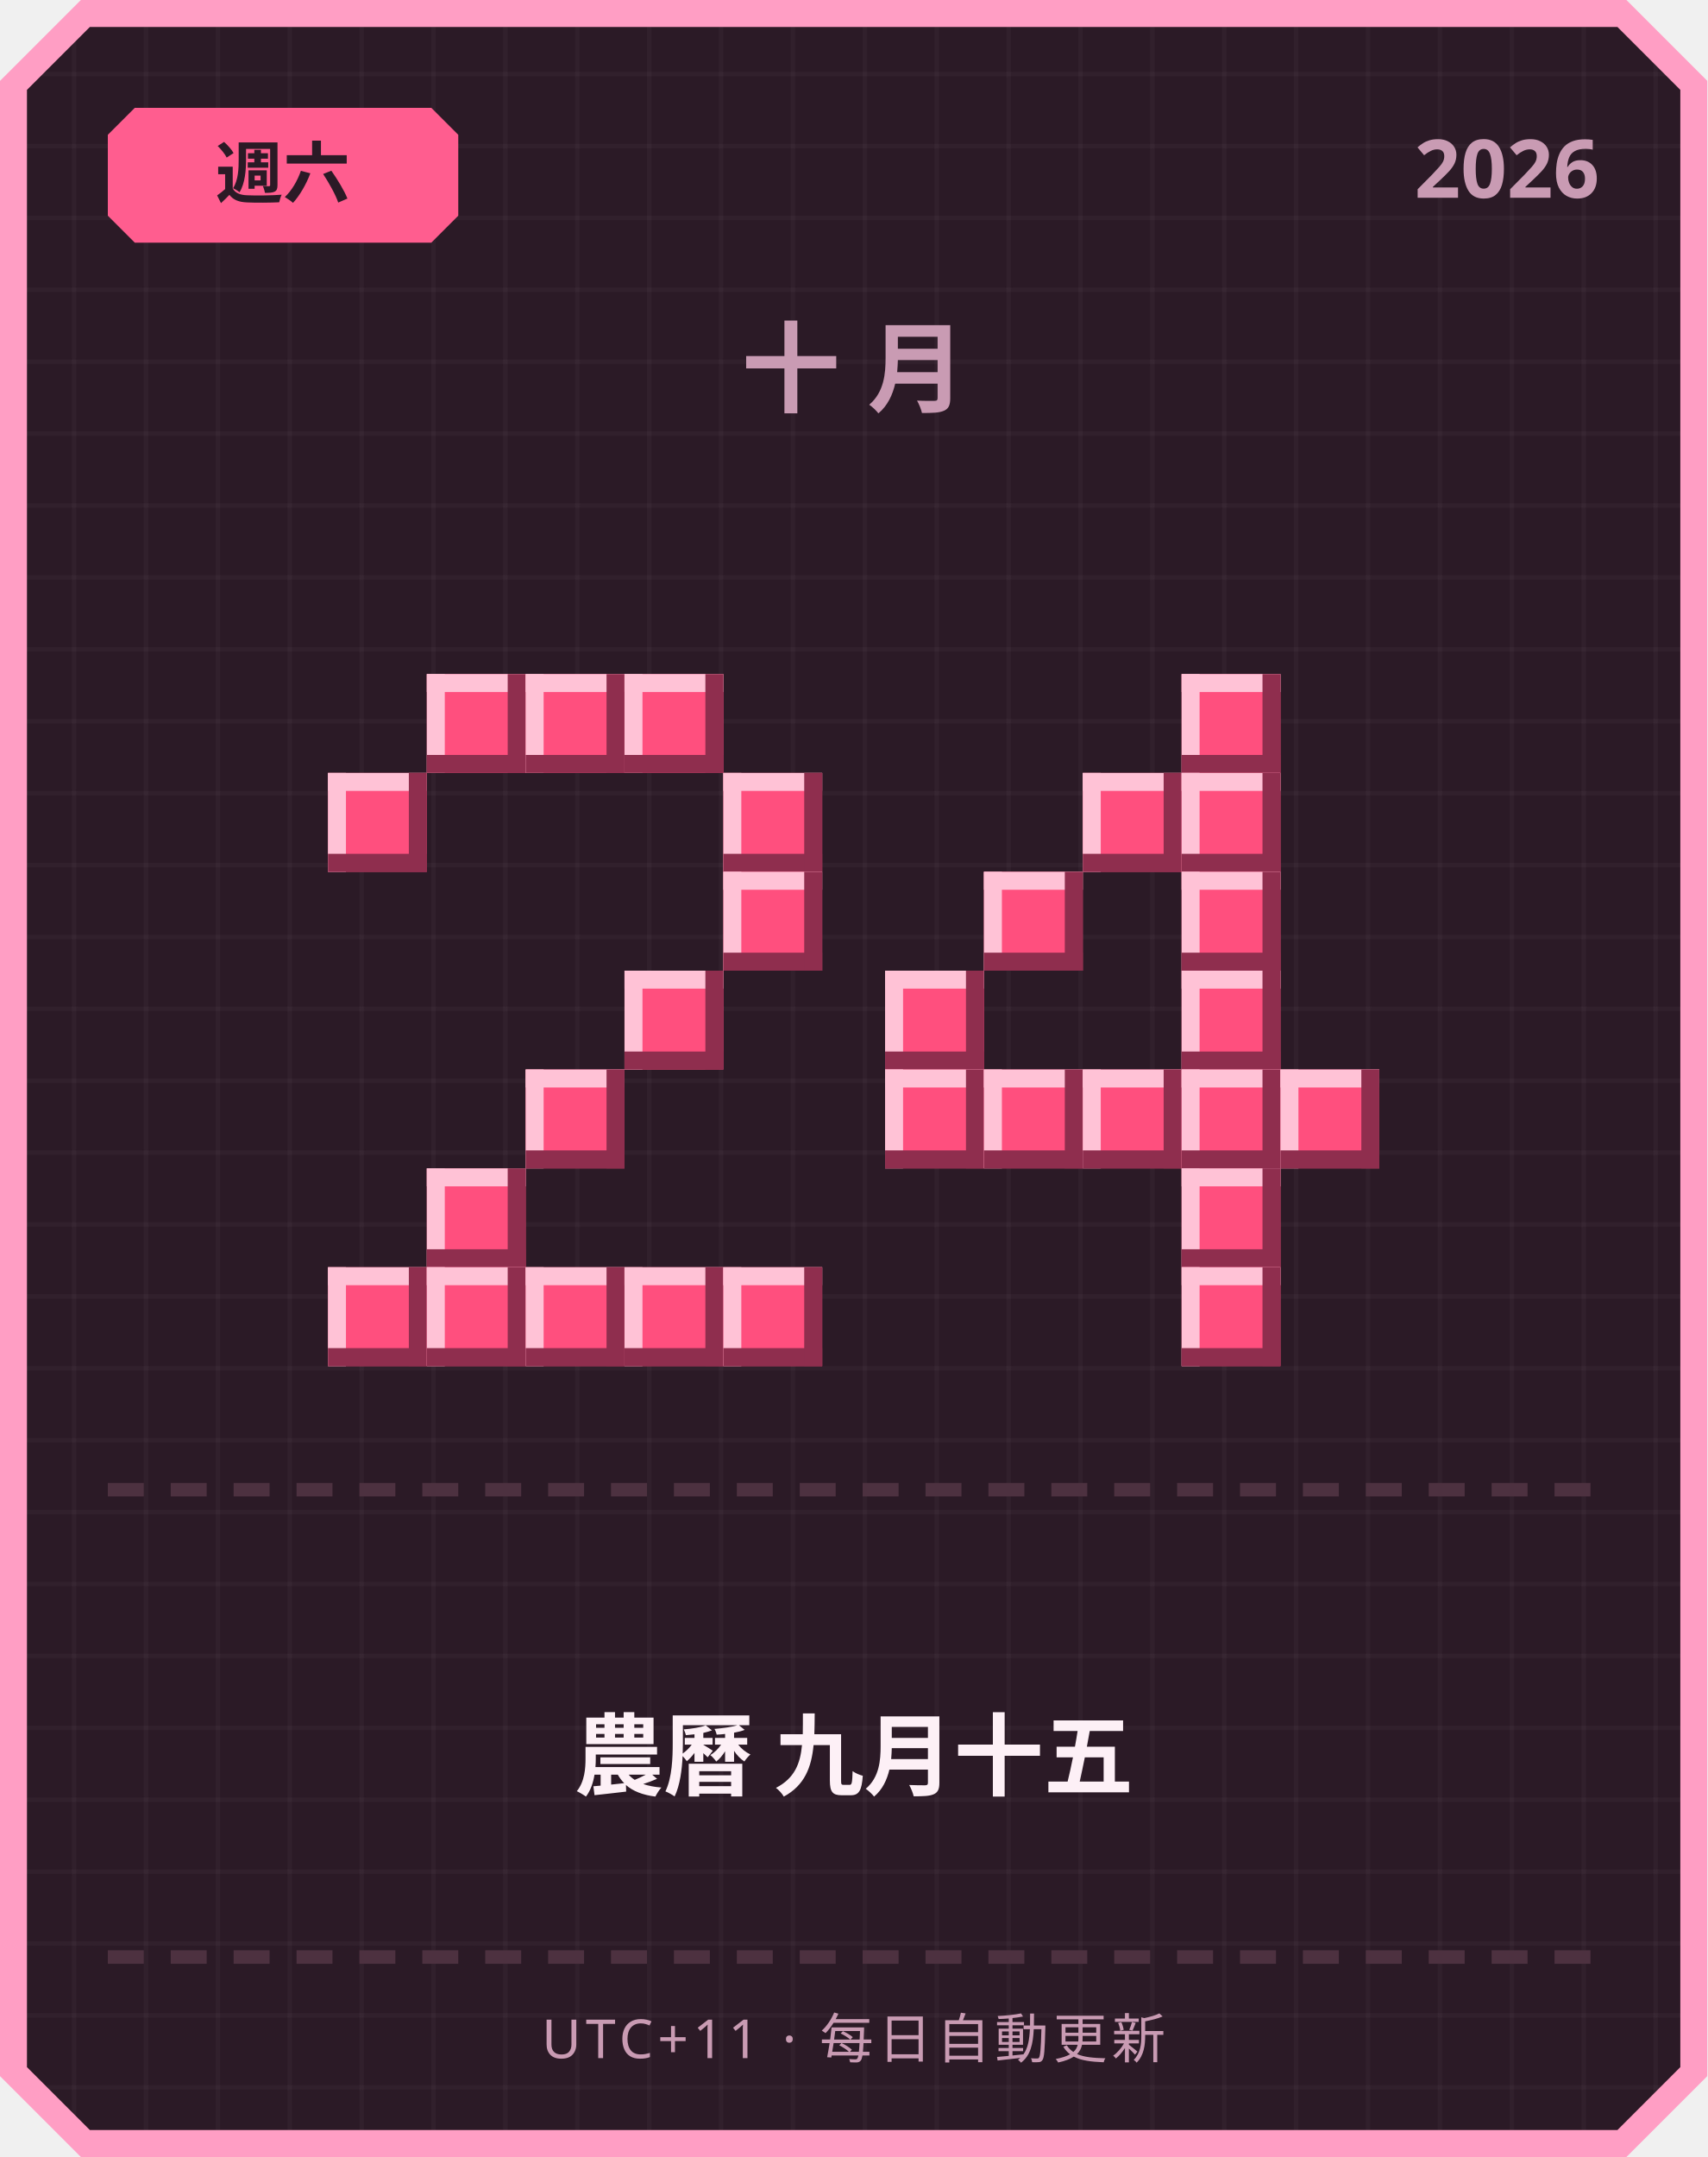
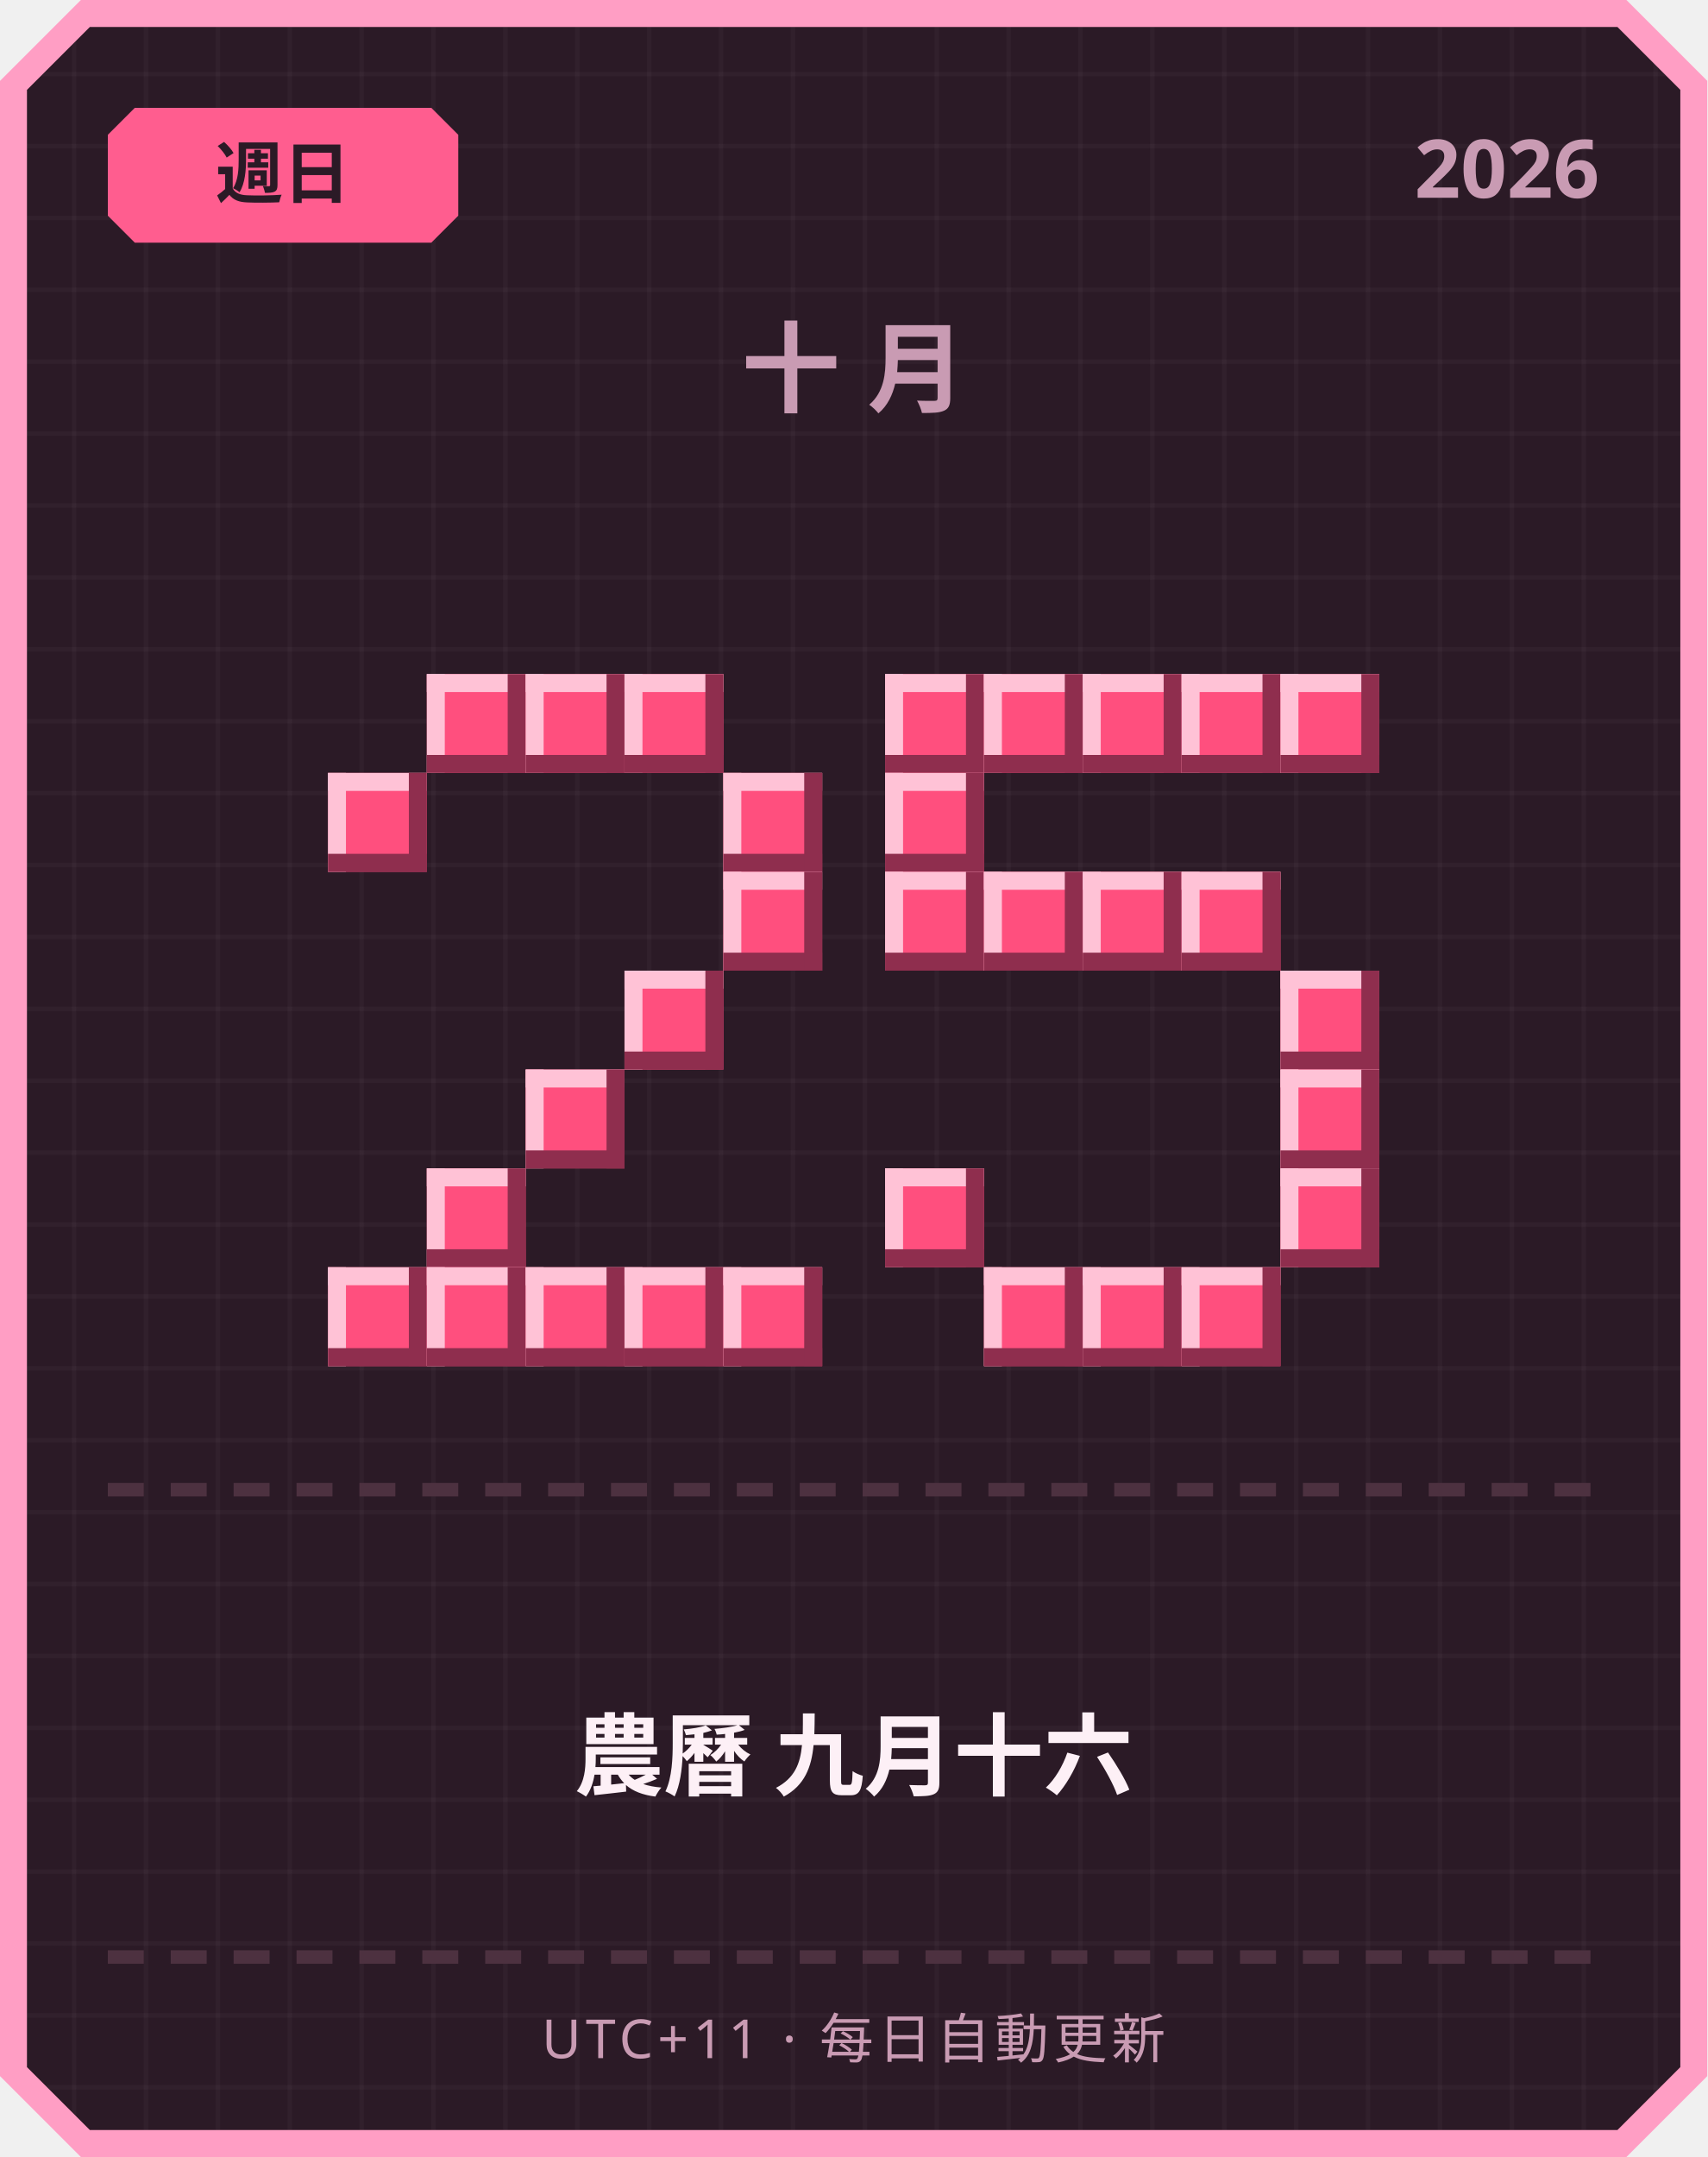
<svg xmlns="http://www.w3.org/2000/svg" width="380" height="480" viewBox="0 0 380 480">
  <defs>
    <pattern id="grid" width="16" height="16" patternUnits="userSpaceOnUse">
      <rect width="16" height="16" fill="#2b1a26" />
      <rect width="1" height="16" fill="#ffffff" opacity="0.03" />
      <rect width="16" height="1" fill="#ffffff" opacity="0.03" />
    </pattern>
  </defs>
  <path d="M 18,0 L 362,0 L 380,18 L 380,462 L 362,480 L 18,480 L 0,462 L 0,18 Z" fill="#ff9ec4" />
  <path d="M 20,6 L 360,6 L 374,20 L 374,460 L 360,474 L 20,474 L 6,460 L 6,20 Z" fill="url(#grid)" />
  <path d="M 30,24 L 96,24 L 102,30 L 102,48 L 96,54 L 30,54 L 24,48 L 24,30 Z" fill="#ff5d8f" />
-   <text x="63" y="44" text-anchor="middle" font-family="'Segoe UI', sans-serif" font-size="15" font-weight="700" fill="#2b1a26">週六</text>
+   <text x="63" y="44" text-anchor="middle" font-family="'Segoe UI', sans-serif" font-size="15" font-weight="700" fill="#2b1a26">週日</text>
  <text x="356" y="44" text-anchor="end" font-family="'Segoe UI', sans-serif" font-size="18" font-weight="700" fill="#c99bb3">2026</text>
  <text x="190" y="90" text-anchor="middle" font-family="'Segoe UI', sans-serif" font-size="22" font-weight="700" letter-spacing="6" fill="#c99bb3">十月</text>
  <rect x="95" y="150" width="22" height="22" fill="#ff4f7e" />
  <rect x="95" y="150" width="22" height="4" fill="#ffc2d6" />
  <rect x="95" y="150" width="4" height="22" fill="#ffc2d6" />
  <rect x="95" y="168" width="22" height="4" fill="#8f2e4e" />
  <rect x="113" y="150" width="4" height="22" fill="#8f2e4e" />
  <rect x="117" y="150" width="22" height="22" fill="#ff4f7e" />
  <rect x="117" y="150" width="22" height="4" fill="#ffc2d6" />
  <rect x="117" y="150" width="4" height="22" fill="#ffc2d6" />
  <rect x="117" y="168" width="22" height="4" fill="#8f2e4e" />
  <rect x="135" y="150" width="4" height="22" fill="#8f2e4e" />
  <rect x="139" y="150" width="22" height="22" fill="#ff4f7e" />
  <rect x="139" y="150" width="22" height="4" fill="#ffc2d6" />
  <rect x="139" y="150" width="4" height="22" fill="#ffc2d6" />
  <rect x="139" y="168" width="22" height="4" fill="#8f2e4e" />
  <rect x="157" y="150" width="4" height="22" fill="#8f2e4e" />
  <rect x="73" y="172" width="22" height="22" fill="#ff4f7e" />
  <rect x="73" y="172" width="22" height="4" fill="#ffc2d6" />
  <rect x="73" y="172" width="4" height="22" fill="#ffc2d6" />
  <rect x="73" y="190" width="22" height="4" fill="#8f2e4e" />
  <rect x="91" y="172" width="4" height="22" fill="#8f2e4e" />
  <rect x="161" y="172" width="22" height="22" fill="#ff4f7e" />
  <rect x="161" y="172" width="22" height="4" fill="#ffc2d6" />
  <rect x="161" y="172" width="4" height="22" fill="#ffc2d6" />
  <rect x="161" y="190" width="22" height="4" fill="#8f2e4e" />
  <rect x="179" y="172" width="4" height="22" fill="#8f2e4e" />
  <rect x="161" y="194" width="22" height="22" fill="#ff4f7e" />
  <rect x="161" y="194" width="22" height="4" fill="#ffc2d6" />
  <rect x="161" y="194" width="4" height="22" fill="#ffc2d6" />
  <rect x="161" y="212" width="22" height="4" fill="#8f2e4e" />
  <rect x="179" y="194" width="4" height="22" fill="#8f2e4e" />
  <rect x="139" y="216" width="22" height="22" fill="#ff4f7e" />
  <rect x="139" y="216" width="22" height="4" fill="#ffc2d6" />
  <rect x="139" y="216" width="4" height="22" fill="#ffc2d6" />
  <rect x="139" y="234" width="22" height="4" fill="#8f2e4e" />
  <rect x="157" y="216" width="4" height="22" fill="#8f2e4e" />
  <rect x="117" y="238" width="22" height="22" fill="#ff4f7e" />
  <rect x="117" y="238" width="22" height="4" fill="#ffc2d6" />
  <rect x="117" y="238" width="4" height="22" fill="#ffc2d6" />
  <rect x="117" y="256" width="22" height="4" fill="#8f2e4e" />
  <rect x="135" y="238" width="4" height="22" fill="#8f2e4e" />
  <rect x="95" y="260" width="22" height="22" fill="#ff4f7e" />
  <rect x="95" y="260" width="22" height="4" fill="#ffc2d6" />
  <rect x="95" y="260" width="4" height="22" fill="#ffc2d6" />
  <rect x="95" y="278" width="22" height="4" fill="#8f2e4e" />
  <rect x="113" y="260" width="4" height="22" fill="#8f2e4e" />
  <rect x="73" y="282" width="22" height="22" fill="#ff4f7e" />
  <rect x="73" y="282" width="22" height="4" fill="#ffc2d6" />
  <rect x="73" y="282" width="4" height="22" fill="#ffc2d6" />
  <rect x="73" y="300" width="22" height="4" fill="#8f2e4e" />
  <rect x="91" y="282" width="4" height="22" fill="#8f2e4e" />
  <rect x="95" y="282" width="22" height="22" fill="#ff4f7e" />
  <rect x="95" y="282" width="22" height="4" fill="#ffc2d6" />
  <rect x="95" y="282" width="4" height="22" fill="#ffc2d6" />
  <rect x="95" y="300" width="22" height="4" fill="#8f2e4e" />
  <rect x="113" y="282" width="4" height="22" fill="#8f2e4e" />
  <rect x="117" y="282" width="22" height="22" fill="#ff4f7e" />
  <rect x="117" y="282" width="22" height="4" fill="#ffc2d6" />
  <rect x="117" y="282" width="4" height="22" fill="#ffc2d6" />
  <rect x="117" y="300" width="22" height="4" fill="#8f2e4e" />
  <rect x="135" y="282" width="4" height="22" fill="#8f2e4e" />
  <rect x="139" y="282" width="22" height="22" fill="#ff4f7e" />
  <rect x="139" y="282" width="22" height="4" fill="#ffc2d6" />
  <rect x="139" y="282" width="4" height="22" fill="#ffc2d6" />
  <rect x="139" y="300" width="22" height="4" fill="#8f2e4e" />
  <rect x="157" y="282" width="4" height="22" fill="#8f2e4e" />
  <rect x="161" y="282" width="22" height="22" fill="#ff4f7e" />
  <rect x="161" y="282" width="22" height="4" fill="#ffc2d6" />
  <rect x="161" y="282" width="4" height="22" fill="#ffc2d6" />
  <rect x="161" y="300" width="22" height="4" fill="#8f2e4e" />
  <rect x="179" y="282" width="4" height="22" fill="#8f2e4e" />
+   <rect x="197" y="150" width="22" height="22" fill="#ff4f7e" />
+   <rect x="197" y="150" width="22" height="4" fill="#ffc2d6" />
+   <rect x="197" y="150" width="4" height="22" fill="#ffc2d6" />
+   <rect x="197" y="168" width="22" height="4" fill="#8f2e4e" />
+   <rect x="215" y="150" width="4" height="22" fill="#8f2e4e" />
+   <rect x="219" y="150" width="22" height="22" fill="#ff4f7e" />
+   <rect x="219" y="150" width="22" height="4" fill="#ffc2d6" />
+   <rect x="219" y="150" width="4" height="22" fill="#ffc2d6" />
+   <rect x="219" y="168" width="22" height="4" fill="#8f2e4e" />
+   <rect x="237" y="150" width="4" height="22" fill="#8f2e4e" />
+   <rect x="241" y="150" width="22" height="22" fill="#ff4f7e" />
+   <rect x="241" y="150" width="22" height="4" fill="#ffc2d6" />
+   <rect x="241" y="150" width="4" height="22" fill="#ffc2d6" />
+   <rect x="241" y="168" width="22" height="4" fill="#8f2e4e" />
+   <rect x="259" y="150" width="4" height="22" fill="#8f2e4e" />
  <rect x="263" y="150" width="22" height="22" fill="#ff4f7e" />
  <rect x="263" y="150" width="22" height="4" fill="#ffc2d6" />
  <rect x="263" y="150" width="4" height="22" fill="#ffc2d6" />
  <rect x="263" y="168" width="22" height="4" fill="#8f2e4e" />
  <rect x="281" y="150" width="4" height="22" fill="#8f2e4e" />
-   <rect x="241" y="172" width="22" height="22" fill="#ff4f7e" />
-   <rect x="241" y="172" width="22" height="4" fill="#ffc2d6" />
-   <rect x="241" y="172" width="4" height="22" fill="#ffc2d6" />
-   <rect x="241" y="190" width="22" height="4" fill="#8f2e4e" />
-   <rect x="259" y="172" width="4" height="22" fill="#8f2e4e" />
-   <rect x="263" y="172" width="22" height="22" fill="#ff4f7e" />
-   <rect x="263" y="172" width="22" height="4" fill="#ffc2d6" />
-   <rect x="263" y="172" width="4" height="22" fill="#ffc2d6" />
-   <rect x="263" y="190" width="22" height="4" fill="#8f2e4e" />
-   <rect x="281" y="172" width="4" height="22" fill="#8f2e4e" />
+   <rect x="285" y="150" width="22" height="22" fill="#ff4f7e" />
+   <rect x="285" y="150" width="22" height="4" fill="#ffc2d6" />
+   <rect x="285" y="150" width="4" height="22" fill="#ffc2d6" />
+   <rect x="285" y="168" width="22" height="4" fill="#8f2e4e" />
+   <rect x="303" y="150" width="4" height="22" fill="#8f2e4e" />
+   <rect x="197" y="172" width="22" height="22" fill="#ff4f7e" />
+   <rect x="197" y="172" width="22" height="4" fill="#ffc2d6" />
+   <rect x="197" y="172" width="4" height="22" fill="#ffc2d6" />
+   <rect x="197" y="190" width="22" height="4" fill="#8f2e4e" />
+   <rect x="215" y="172" width="4" height="22" fill="#8f2e4e" />
+   <rect x="197" y="194" width="22" height="22" fill="#ff4f7e" />
+   <rect x="197" y="194" width="22" height="4" fill="#ffc2d6" />
+   <rect x="197" y="194" width="4" height="22" fill="#ffc2d6" />
+   <rect x="197" y="212" width="22" height="4" fill="#8f2e4e" />
+   <rect x="215" y="194" width="4" height="22" fill="#8f2e4e" />
  <rect x="219" y="194" width="22" height="22" fill="#ff4f7e" />
  <rect x="219" y="194" width="22" height="4" fill="#ffc2d6" />
  <rect x="219" y="194" width="4" height="22" fill="#ffc2d6" />
  <rect x="219" y="212" width="22" height="4" fill="#8f2e4e" />
  <rect x="237" y="194" width="4" height="22" fill="#8f2e4e" />
+   <rect x="241" y="194" width="22" height="22" fill="#ff4f7e" />
+   <rect x="241" y="194" width="22" height="4" fill="#ffc2d6" />
+   <rect x="241" y="194" width="4" height="22" fill="#ffc2d6" />
+   <rect x="241" y="212" width="22" height="4" fill="#8f2e4e" />
+   <rect x="259" y="194" width="4" height="22" fill="#8f2e4e" />
  <rect x="263" y="194" width="22" height="22" fill="#ff4f7e" />
  <rect x="263" y="194" width="22" height="4" fill="#ffc2d6" />
  <rect x="263" y="194" width="4" height="22" fill="#ffc2d6" />
  <rect x="263" y="212" width="22" height="4" fill="#8f2e4e" />
  <rect x="281" y="194" width="4" height="22" fill="#8f2e4e" />
-   <rect x="197" y="216" width="22" height="22" fill="#ff4f7e" />
-   <rect x="197" y="216" width="22" height="4" fill="#ffc2d6" />
-   <rect x="197" y="216" width="4" height="22" fill="#ffc2d6" />
-   <rect x="197" y="234" width="22" height="4" fill="#8f2e4e" />
-   <rect x="215" y="216" width="4" height="22" fill="#8f2e4e" />
-   <rect x="263" y="216" width="22" height="22" fill="#ff4f7e" />
-   <rect x="263" y="216" width="22" height="4" fill="#ffc2d6" />
-   <rect x="263" y="216" width="4" height="22" fill="#ffc2d6" />
-   <rect x="263" y="234" width="22" height="4" fill="#8f2e4e" />
-   <rect x="281" y="216" width="4" height="22" fill="#8f2e4e" />
-   <rect x="197" y="238" width="22" height="22" fill="#ff4f7e" />
-   <rect x="197" y="238" width="22" height="4" fill="#ffc2d6" />
-   <rect x="197" y="238" width="4" height="22" fill="#ffc2d6" />
-   <rect x="197" y="256" width="22" height="4" fill="#8f2e4e" />
-   <rect x="215" y="238" width="4" height="22" fill="#8f2e4e" />
-   <rect x="219" y="238" width="22" height="22" fill="#ff4f7e" />
-   <rect x="219" y="238" width="22" height="4" fill="#ffc2d6" />
-   <rect x="219" y="238" width="4" height="22" fill="#ffc2d6" />
-   <rect x="219" y="256" width="22" height="4" fill="#8f2e4e" />
-   <rect x="237" y="238" width="4" height="22" fill="#8f2e4e" />
-   <rect x="241" y="238" width="22" height="22" fill="#ff4f7e" />
-   <rect x="241" y="238" width="22" height="4" fill="#ffc2d6" />
-   <rect x="241" y="238" width="4" height="22" fill="#ffc2d6" />
-   <rect x="241" y="256" width="22" height="4" fill="#8f2e4e" />
-   <rect x="259" y="238" width="4" height="22" fill="#8f2e4e" />
-   <rect x="263" y="238" width="22" height="22" fill="#ff4f7e" />
-   <rect x="263" y="238" width="22" height="4" fill="#ffc2d6" />
-   <rect x="263" y="238" width="4" height="22" fill="#ffc2d6" />
-   <rect x="263" y="256" width="22" height="4" fill="#8f2e4e" />
-   <rect x="281" y="238" width="4" height="22" fill="#8f2e4e" />
+   <rect x="285" y="216" width="22" height="22" fill="#ff4f7e" />
+   <rect x="285" y="216" width="22" height="4" fill="#ffc2d6" />
+   <rect x="285" y="216" width="4" height="22" fill="#ffc2d6" />
+   <rect x="285" y="234" width="22" height="4" fill="#8f2e4e" />
+   <rect x="303" y="216" width="4" height="22" fill="#8f2e4e" />
  <rect x="285" y="238" width="22" height="22" fill="#ff4f7e" />
  <rect x="285" y="238" width="22" height="4" fill="#ffc2d6" />
  <rect x="285" y="238" width="4" height="22" fill="#ffc2d6" />
  <rect x="285" y="256" width="22" height="4" fill="#8f2e4e" />
  <rect x="303" y="238" width="4" height="22" fill="#8f2e4e" />
-   <rect x="263" y="260" width="22" height="22" fill="#ff4f7e" />
-   <rect x="263" y="260" width="22" height="4" fill="#ffc2d6" />
-   <rect x="263" y="260" width="4" height="22" fill="#ffc2d6" />
-   <rect x="263" y="278" width="22" height="4" fill="#8f2e4e" />
-   <rect x="281" y="260" width="4" height="22" fill="#8f2e4e" />
+   <rect x="197" y="260" width="22" height="22" fill="#ff4f7e" />
+   <rect x="197" y="260" width="22" height="4" fill="#ffc2d6" />
+   <rect x="197" y="260" width="4" height="22" fill="#ffc2d6" />
+   <rect x="197" y="278" width="22" height="4" fill="#8f2e4e" />
+   <rect x="215" y="260" width="4" height="22" fill="#8f2e4e" />
+   <rect x="285" y="260" width="22" height="22" fill="#ff4f7e" />
+   <rect x="285" y="260" width="22" height="4" fill="#ffc2d6" />
+   <rect x="285" y="260" width="4" height="22" fill="#ffc2d6" />
+   <rect x="285" y="278" width="22" height="4" fill="#8f2e4e" />
+   <rect x="303" y="260" width="4" height="22" fill="#8f2e4e" />
+   <rect x="219" y="282" width="22" height="22" fill="#ff4f7e" />
+   <rect x="219" y="282" width="22" height="4" fill="#ffc2d6" />
+   <rect x="219" y="282" width="4" height="22" fill="#ffc2d6" />
+   <rect x="219" y="300" width="22" height="4" fill="#8f2e4e" />
+   <rect x="237" y="282" width="4" height="22" fill="#8f2e4e" />
+   <rect x="241" y="282" width="22" height="22" fill="#ff4f7e" />
+   <rect x="241" y="282" width="22" height="4" fill="#ffc2d6" />
+   <rect x="241" y="282" width="4" height="22" fill="#ffc2d6" />
+   <rect x="241" y="300" width="22" height="4" fill="#8f2e4e" />
+   <rect x="259" y="282" width="4" height="22" fill="#8f2e4e" />
  <rect x="263" y="282" width="22" height="22" fill="#ff4f7e" />
  <rect x="263" y="282" width="22" height="4" fill="#ffc2d6" />
  <rect x="263" y="282" width="4" height="22" fill="#ffc2d6" />
  <rect x="263" y="300" width="22" height="4" fill="#8f2e4e" />
  <rect x="281" y="282" width="4" height="22" fill="#8f2e4e" />
  <rect x="24" y="330" width="8" height="3" fill="#4d3140" />
  <rect x="38" y="330" width="8" height="3" fill="#4d3140" />
  <rect x="52" y="330" width="8" height="3" fill="#4d3140" />
  <rect x="66" y="330" width="8" height="3" fill="#4d3140" />
  <rect x="80" y="330" width="8" height="3" fill="#4d3140" />
  <rect x="94" y="330" width="8" height="3" fill="#4d3140" />
  <rect x="108" y="330" width="8" height="3" fill="#4d3140" />
  <rect x="122" y="330" width="8" height="3" fill="#4d3140" />
  <rect x="136" y="330" width="8" height="3" fill="#4d3140" />
  <rect x="150" y="330" width="8" height="3" fill="#4d3140" />
  <rect x="164" y="330" width="8" height="3" fill="#4d3140" />
  <rect x="178" y="330" width="8" height="3" fill="#4d3140" />
  <rect x="192" y="330" width="8" height="3" fill="#4d3140" />
  <rect x="206" y="330" width="8" height="3" fill="#4d3140" />
  <rect x="220" y="330" width="8" height="3" fill="#4d3140" />
  <rect x="234" y="330" width="8" height="3" fill="#4d3140" />
  <rect x="248" y="330" width="8" height="3" fill="#4d3140" />
  <rect x="262" y="330" width="8" height="3" fill="#4d3140" />
  <rect x="276" y="330" width="8" height="3" fill="#4d3140" />
  <rect x="290" y="330" width="8" height="3" fill="#4d3140" />
  <rect x="304" y="330" width="8" height="3" fill="#4d3140" />
  <rect x="318" y="330" width="8" height="3" fill="#4d3140" />
  <rect x="332" y="330" width="8" height="3" fill="#4d3140" />
  <rect x="346" y="330" width="8" height="3" fill="#4d3140" />
-   <text x="190" y="398" text-anchor="middle" font-family="'Segoe UI', 'Microsoft JhengHei', sans-serif" font-size="20" font-weight="700" fill="#fdf0f6">農曆 九月十五</text>
+   <text x="190" y="398" text-anchor="middle" font-family="'Segoe UI', 'Microsoft JhengHei', sans-serif" font-size="20" font-weight="700" fill="#fdf0f6">農曆 九月十六</text>
  <rect x="24" y="434" width="8" height="3" fill="#4d3140" />
  <rect x="38" y="434" width="8" height="3" fill="#4d3140" />
  <rect x="52" y="434" width="8" height="3" fill="#4d3140" />
  <rect x="66" y="434" width="8" height="3" fill="#4d3140" />
  <rect x="80" y="434" width="8" height="3" fill="#4d3140" />
  <rect x="94" y="434" width="8" height="3" fill="#4d3140" />
  <rect x="108" y="434" width="8" height="3" fill="#4d3140" />
  <rect x="122" y="434" width="8" height="3" fill="#4d3140" />
  <rect x="136" y="434" width="8" height="3" fill="#4d3140" />
  <rect x="150" y="434" width="8" height="3" fill="#4d3140" />
  <rect x="164" y="434" width="8" height="3" fill="#4d3140" />
  <rect x="178" y="434" width="8" height="3" fill="#4d3140" />
  <rect x="192" y="434" width="8" height="3" fill="#4d3140" />
  <rect x="206" y="434" width="8" height="3" fill="#4d3140" />
  <rect x="220" y="434" width="8" height="3" fill="#4d3140" />
  <rect x="234" y="434" width="8" height="3" fill="#4d3140" />
  <rect x="248" y="434" width="8" height="3" fill="#4d3140" />
  <rect x="262" y="434" width="8" height="3" fill="#4d3140" />
  <rect x="276" y="434" width="8" height="3" fill="#4d3140" />
  <rect x="290" y="434" width="8" height="3" fill="#4d3140" />
  <rect x="304" y="434" width="8" height="3" fill="#4d3140" />
  <rect x="318" y="434" width="8" height="3" fill="#4d3140" />
  <rect x="332" y="434" width="8" height="3" fill="#4d3140" />
  <rect x="346" y="434" width="8" height="3" fill="#4d3140" />
  <text x="190" y="458" text-anchor="middle" font-family="'Segoe UI', sans-serif" font-size="12" letter-spacing="1" fill="#c99bb3">UTC+11 · 每日自動更新</text>
</svg>
